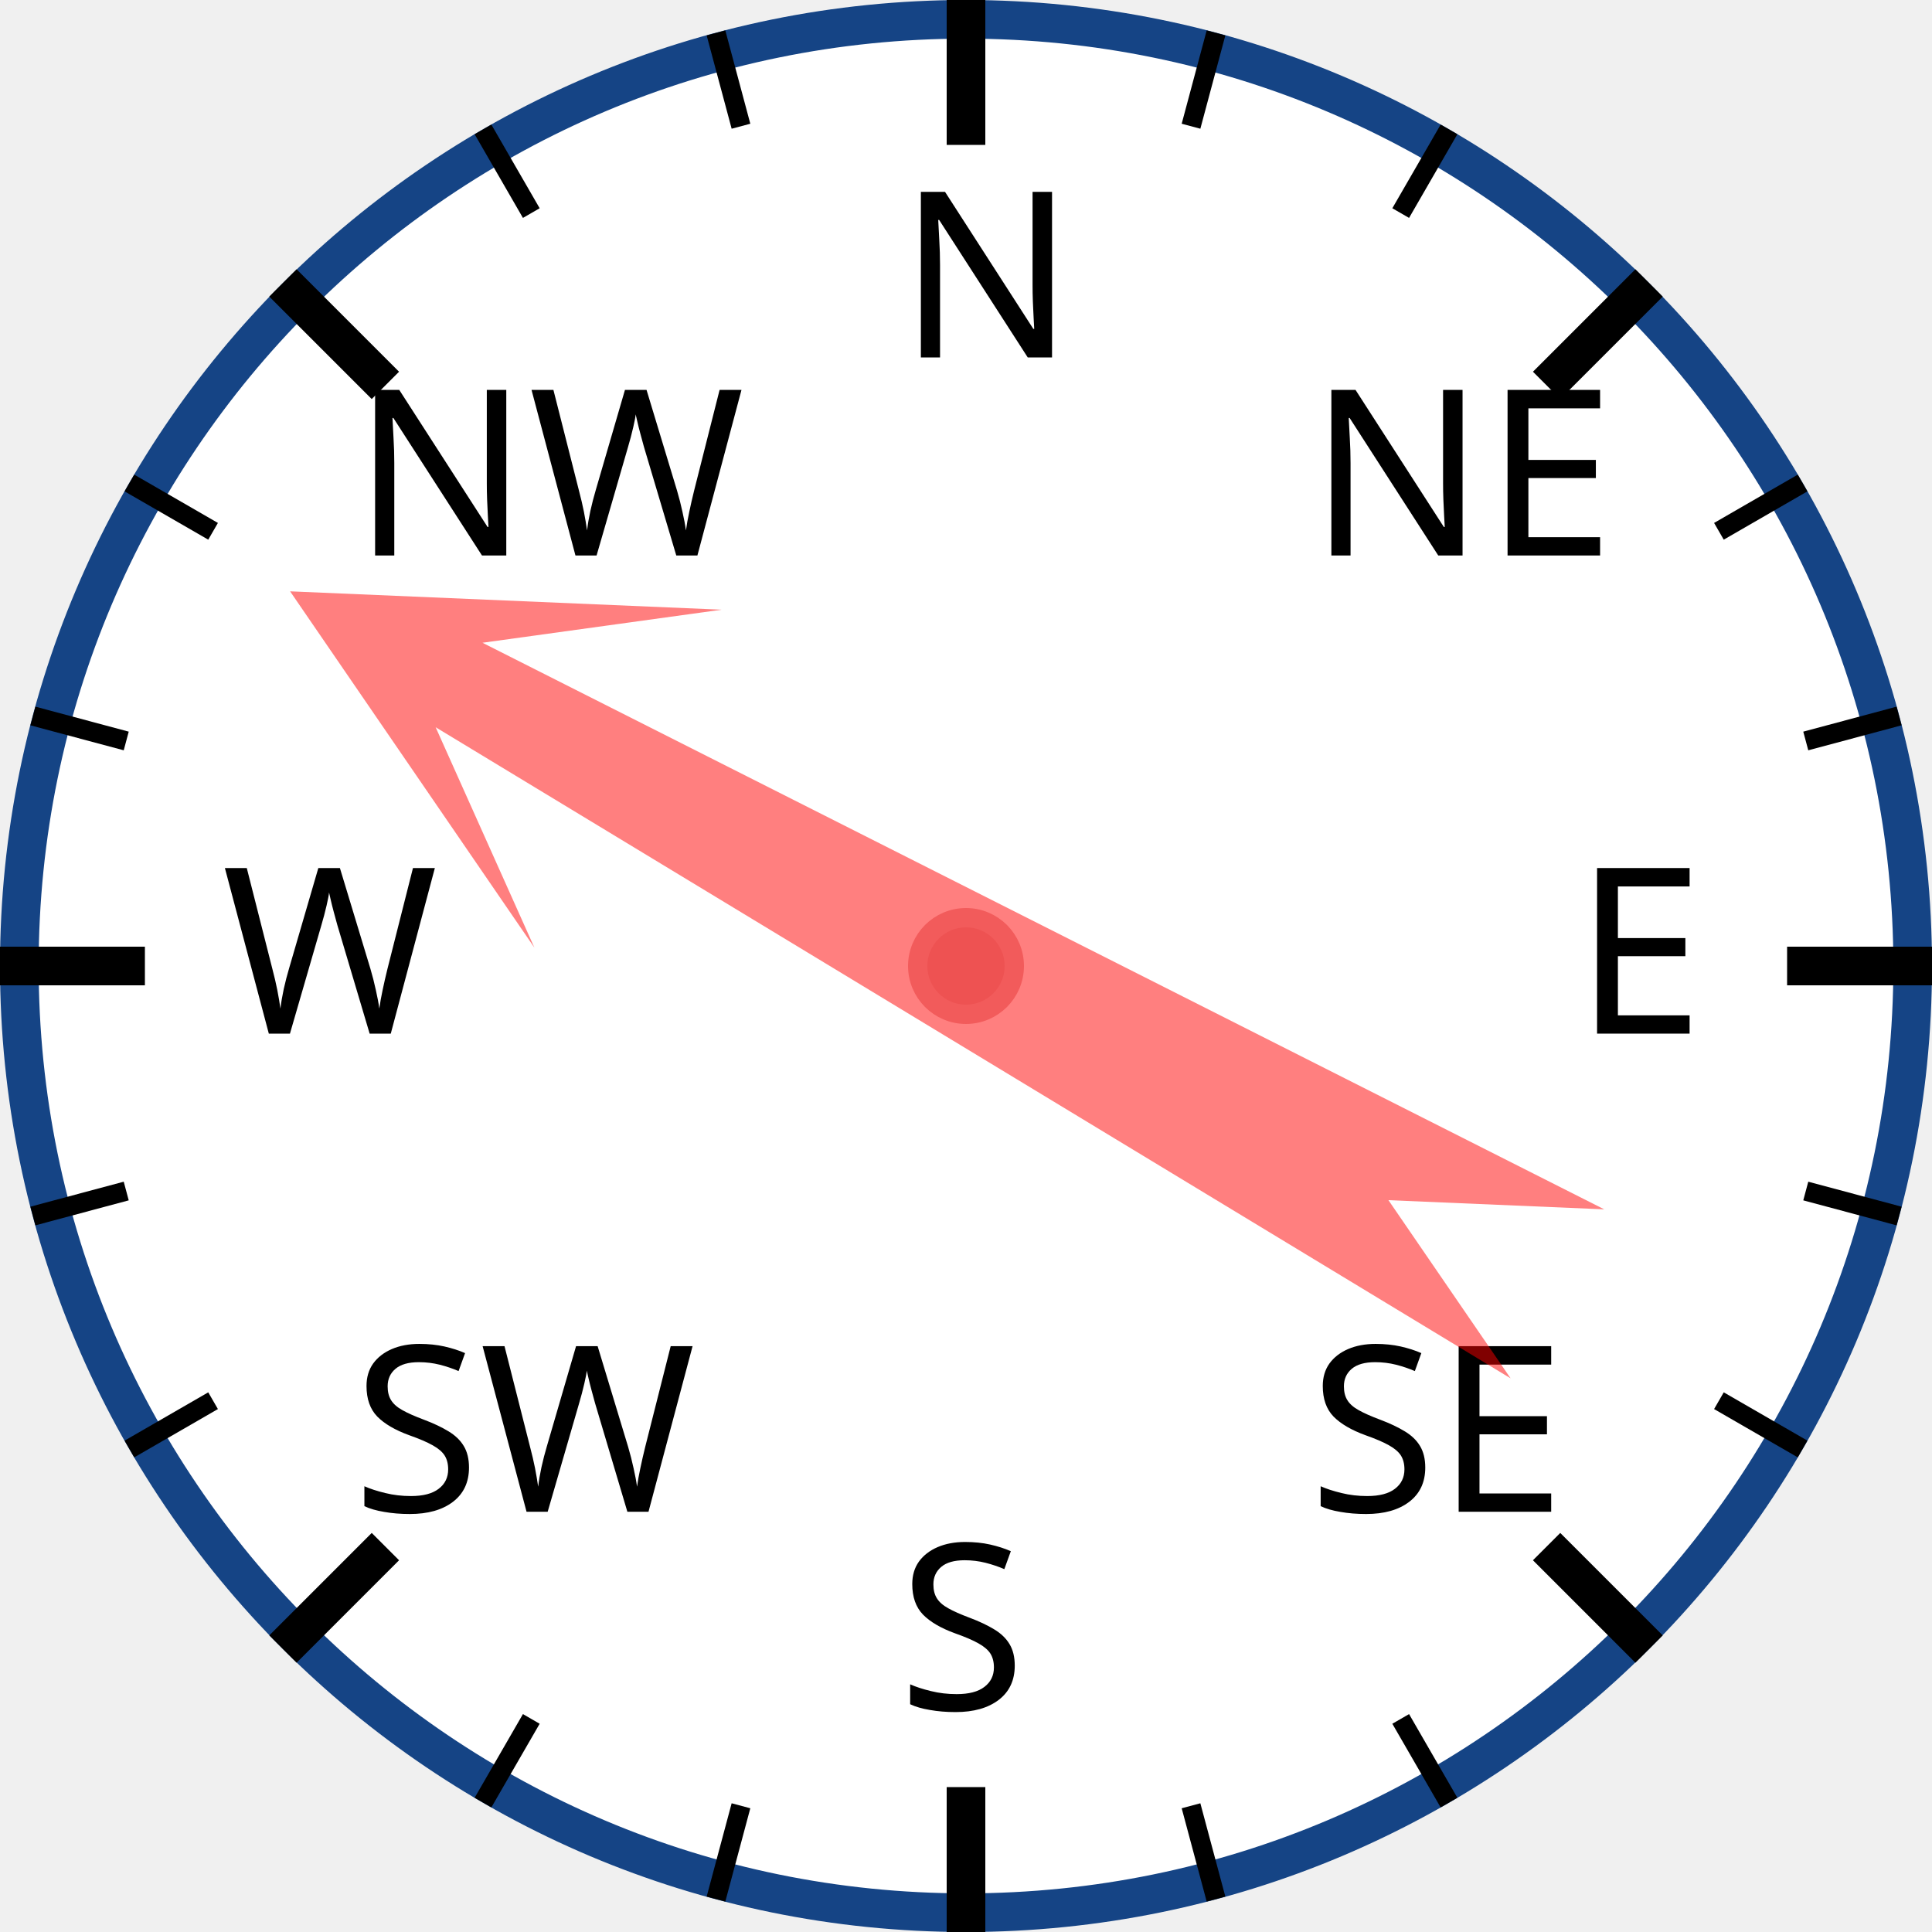
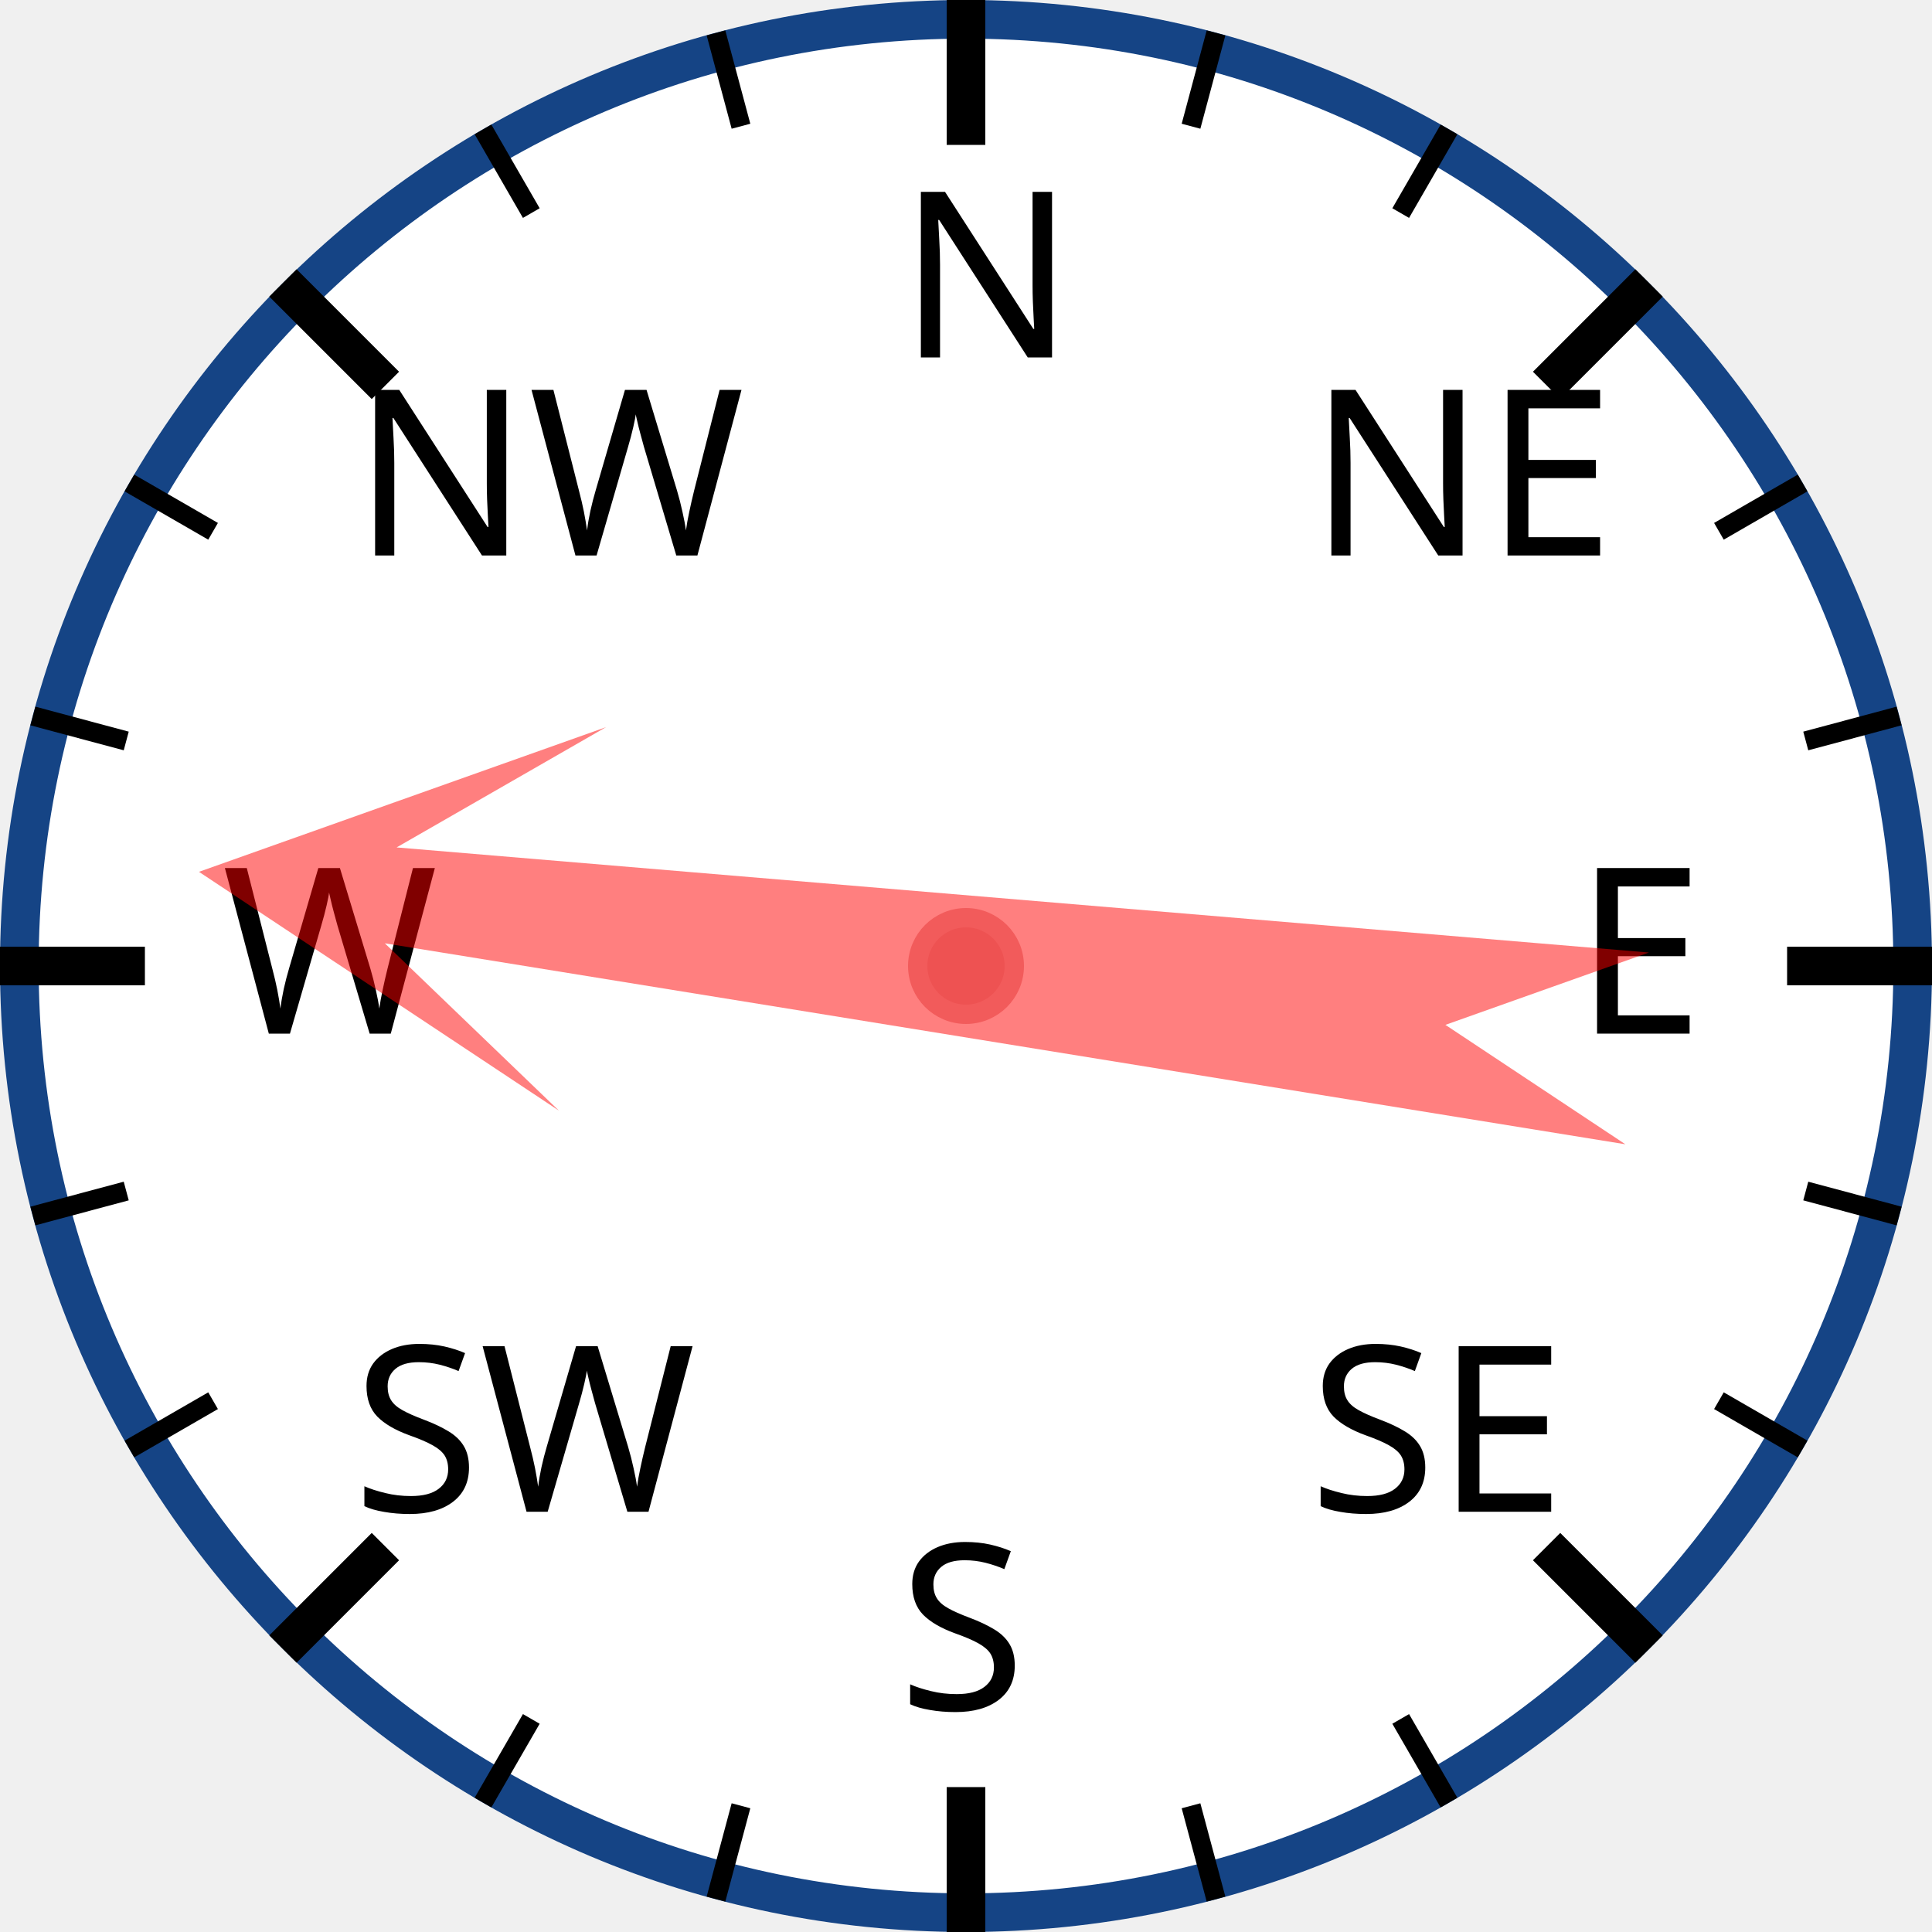
<svg xmlns="http://www.w3.org/2000/svg" width="120px" height="120px" viewBox="0 0 200 200">
  <circle cx="100" cy="100" r="98" style="fill: white; stroke: #154485; stroke-width: 4;" />
  <text x="93.0" y="37.0" style="font-family: sans-serif; font-size: 18pt;">N</text>
  <line x1="100.0" y1="0.0" x2="100.0" y2="15.0" style="stroke: black; stroke-width: 4;" />
  <line x1="74.118" y1="3.407" x2="76.706" y2="13.067" style="stroke: black; stroke-width: 2;" />
  <line x1="50" y1="13.397" x2="55" y2="22.058" style="stroke: black; stroke-width: 2;" />
  <text x="36.503" y="57.503" style="font-family: sans-serif; font-size: 18pt;">NW</text>
  <line x1="29.289" y1="29.289" x2="39.896" y2="39.896" style="stroke: black; stroke-width: 4;" />
  <line x1="13.397" y1="50" x2="22.058" y2="55" style="stroke: black; stroke-width: 2;" />
  <line x1="3.407" y1="74.118" x2="13.067" y2="76.706" style="stroke: black; stroke-width: 2;" />
  <text x="23.0" y="107.0" style="font-family: sans-serif; font-size: 18pt;">W</text>
  <line x1="0.0" y1="100.0" x2="15.0" y2="100.0" style="stroke: black; stroke-width: 4;" />
  <line x1="3.407" y1="125.882" x2="13.067" y2="123.294" style="stroke: black; stroke-width: 2;" />
  <line x1="13.397" y1="150" x2="22.058" y2="145" style="stroke: black; stroke-width: 2;" />
  <text x="36.503" y="156.497" style="font-family: sans-serif; font-size: 18pt;">SW</text>
  <line x1="29.289" y1="170.711" x2="39.896" y2="160.104" style="stroke: black; stroke-width: 4;" />
  <line x1="50" y1="186.603" x2="55" y2="177.942" style="stroke: black; stroke-width: 2;" />
  <line x1="74.118" y1="196.593" x2="76.706" y2="186.933" style="stroke: black; stroke-width: 2;" />
  <text x="93" y="177.0" style="font-family: sans-serif; font-size: 18pt;">S</text>
  <line x1="100" y1="200.0" x2="100" y2="185.0" style="stroke: black; stroke-width: 4;" />
  <line x1="125.882" y1="196.593" x2="123.294" y2="186.933" style="stroke: black; stroke-width: 2;" />
  <line x1="150.0" y1="186.603" x2="145.0" y2="177.942" style="stroke: black; stroke-width: 2;" />
  <text x="135.497" y="156.497" style="font-family: sans-serif; font-size: 18pt;">SE</text>
  <line x1="170.711" y1="170.711" x2="160.104" y2="160.104" style="stroke: black; stroke-width: 4;" />
  <line x1="186.603" y1="150" x2="177.942" y2="145" style="stroke: black; stroke-width: 2;" />
  <line x1="196.593" y1="125.882" x2="186.933" y2="123.294" style="stroke: black; stroke-width: 2;" />
  <text x="163.0" y="107" style="font-family: sans-serif; font-size: 18pt;">E</text>
  <line x1="200.0" y1="100" x2="185.0" y2="100" style="stroke: black; stroke-width: 4;" />
  <line x1="196.593" y1="74.118" x2="186.933" y2="76.706" style="stroke: black; stroke-width: 2;" />
  <line x1="186.603" y1="50" x2="177.942" y2="55" style="stroke: black; stroke-width: 2;" />
  <text x="135.497" y="57.503" style="font-family: sans-serif; font-size: 18pt;">NE</text>
  <line x1="170.711" y1="29.289" x2="160.104" y2="39.896" style="stroke: black; stroke-width: 4;" />
  <line x1="150" y1="13.397" x2="145" y2="22.058" style="stroke: black; stroke-width: 2;" />
  <line x1="125.882" y1="3.407" x2="123.294" y2="13.067" style="stroke: black; stroke-width: 2;" />
-   <polygon points="100 20 120 60 105 40 110 170 100 150 90 170 95 40 80 60" style="fill: red; fill-opacity: 0.5;" transform="rotate(299,100,100)" />
+   <polygon points="100 20 120 60 105 40 110 170 100 150 90 170 95 40 80 60" style="fill: red; fill-opacity: 0.5;" transform="rotate(277,100,100)" />
  <circle cx="100" cy="100" r="5" style="fill: #EE5252; stroke: #F25B5B; stroke-width: 2;" />
</svg>
